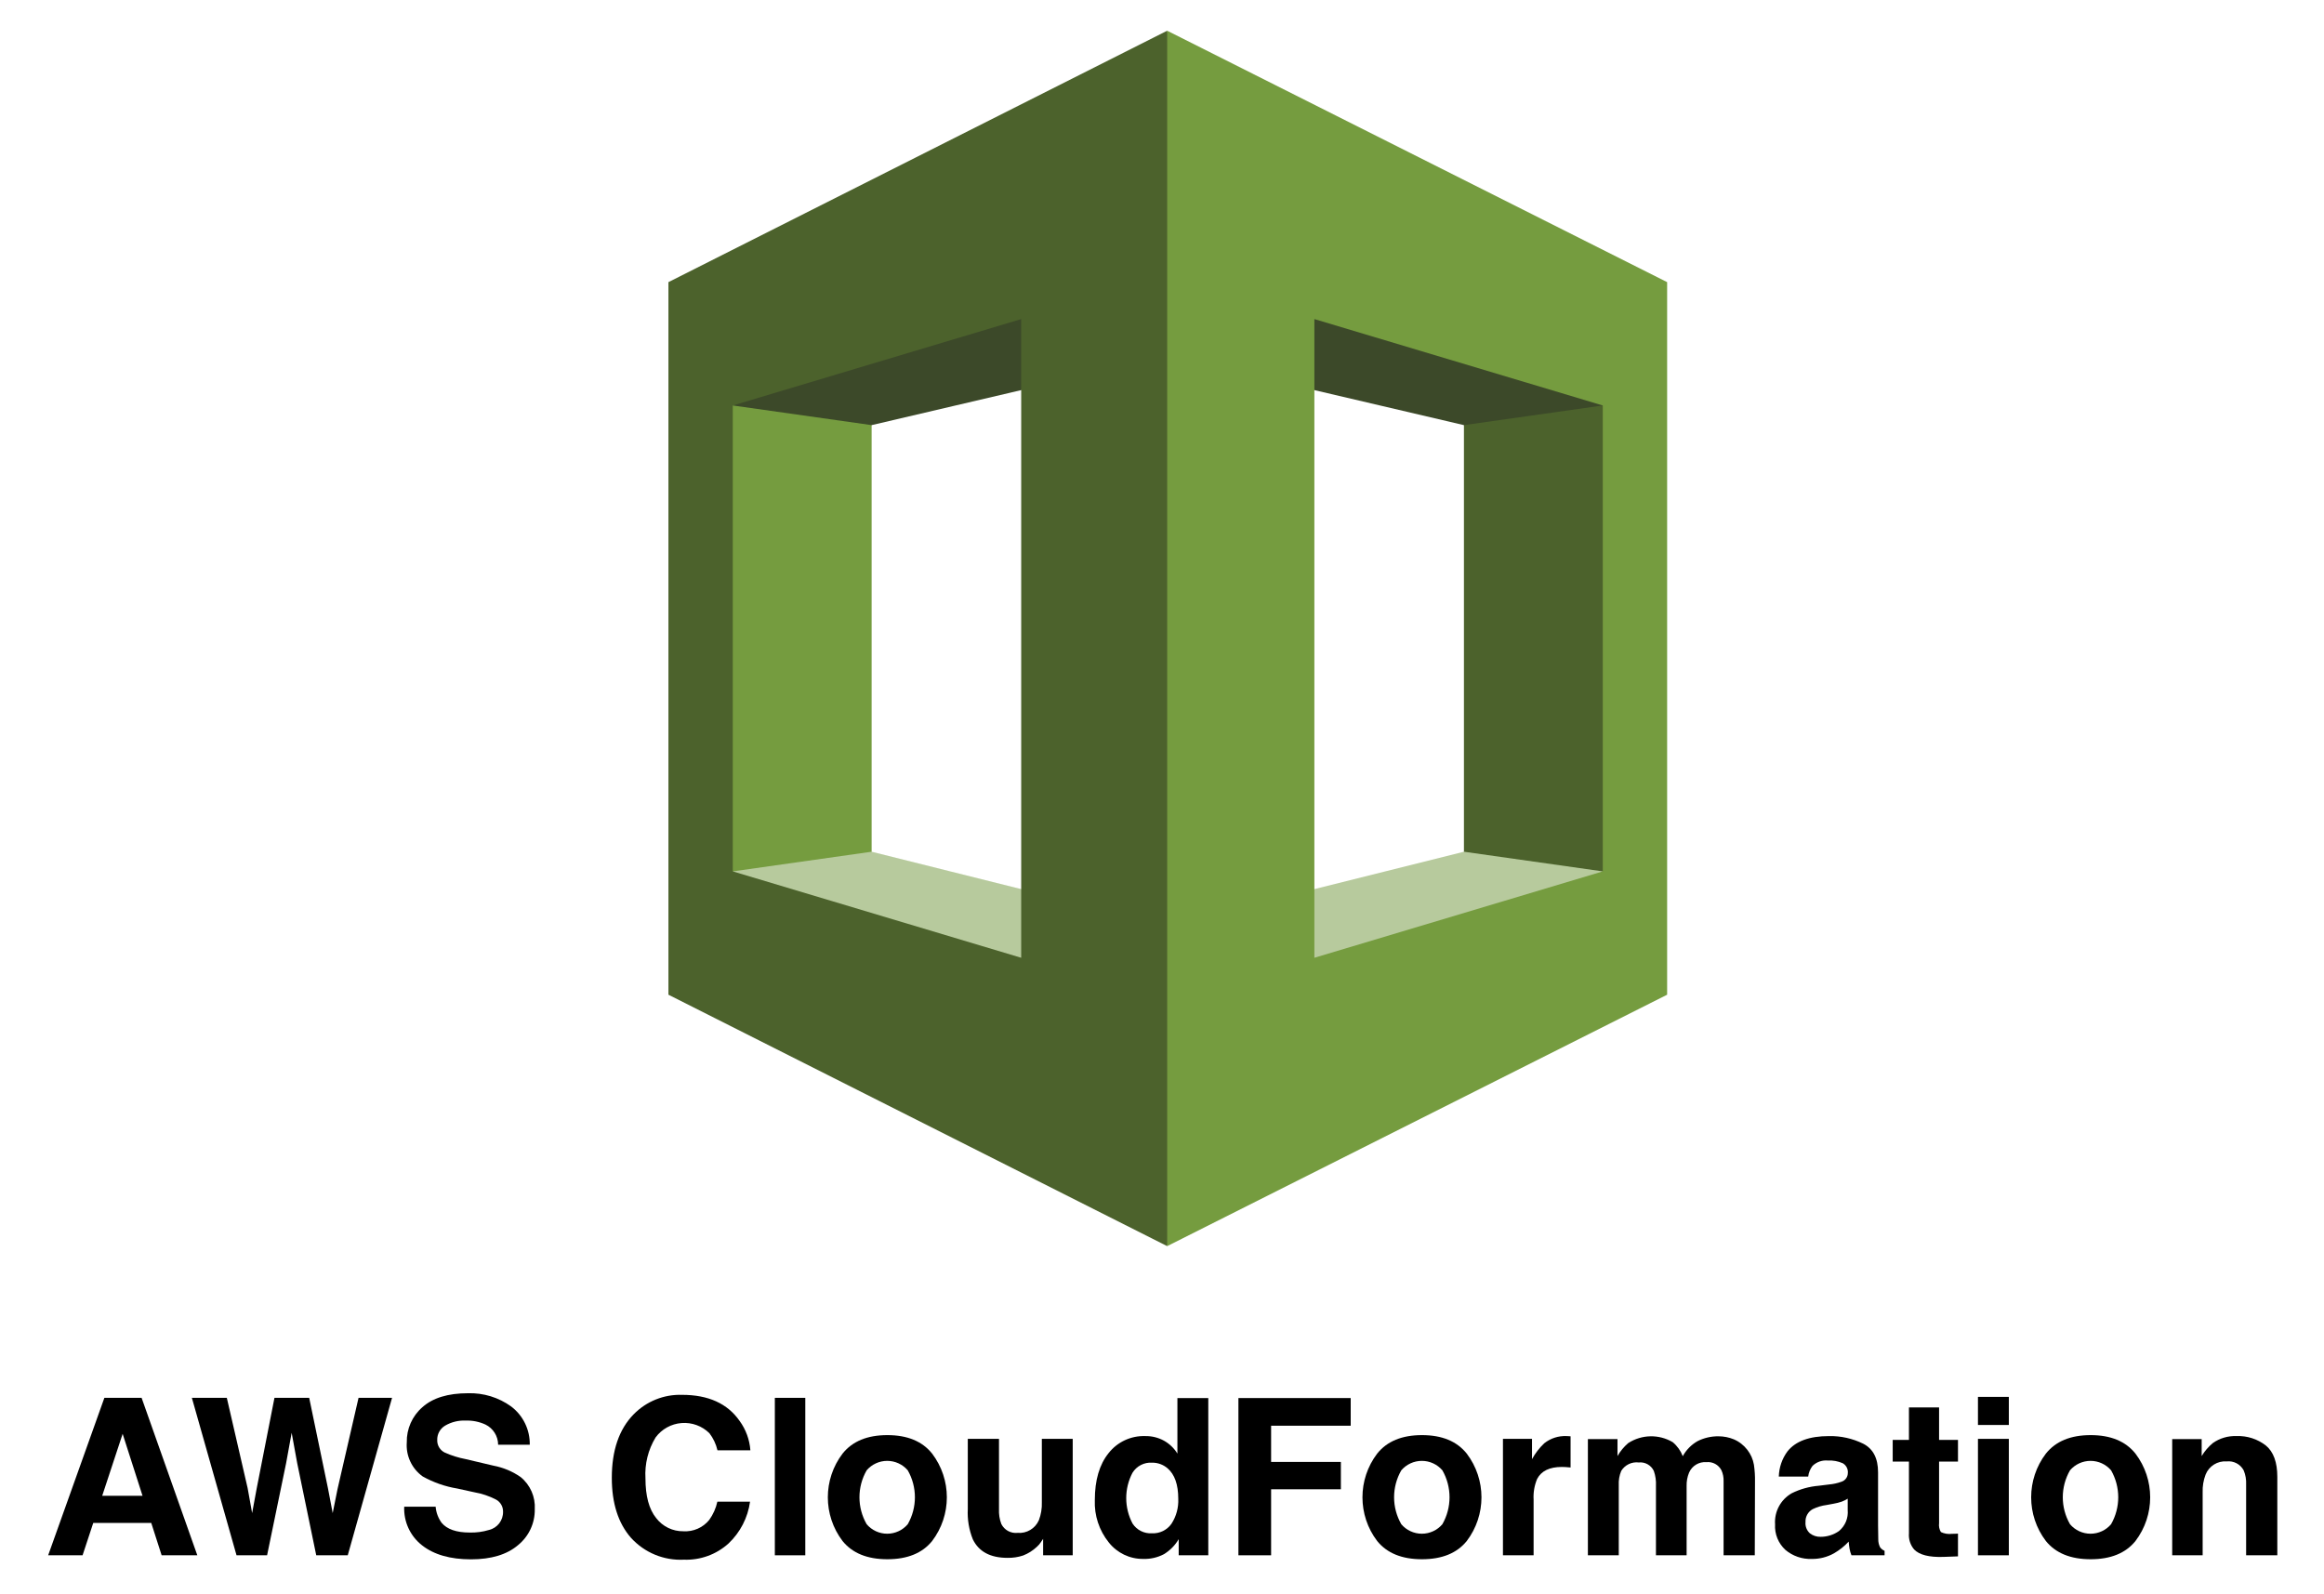
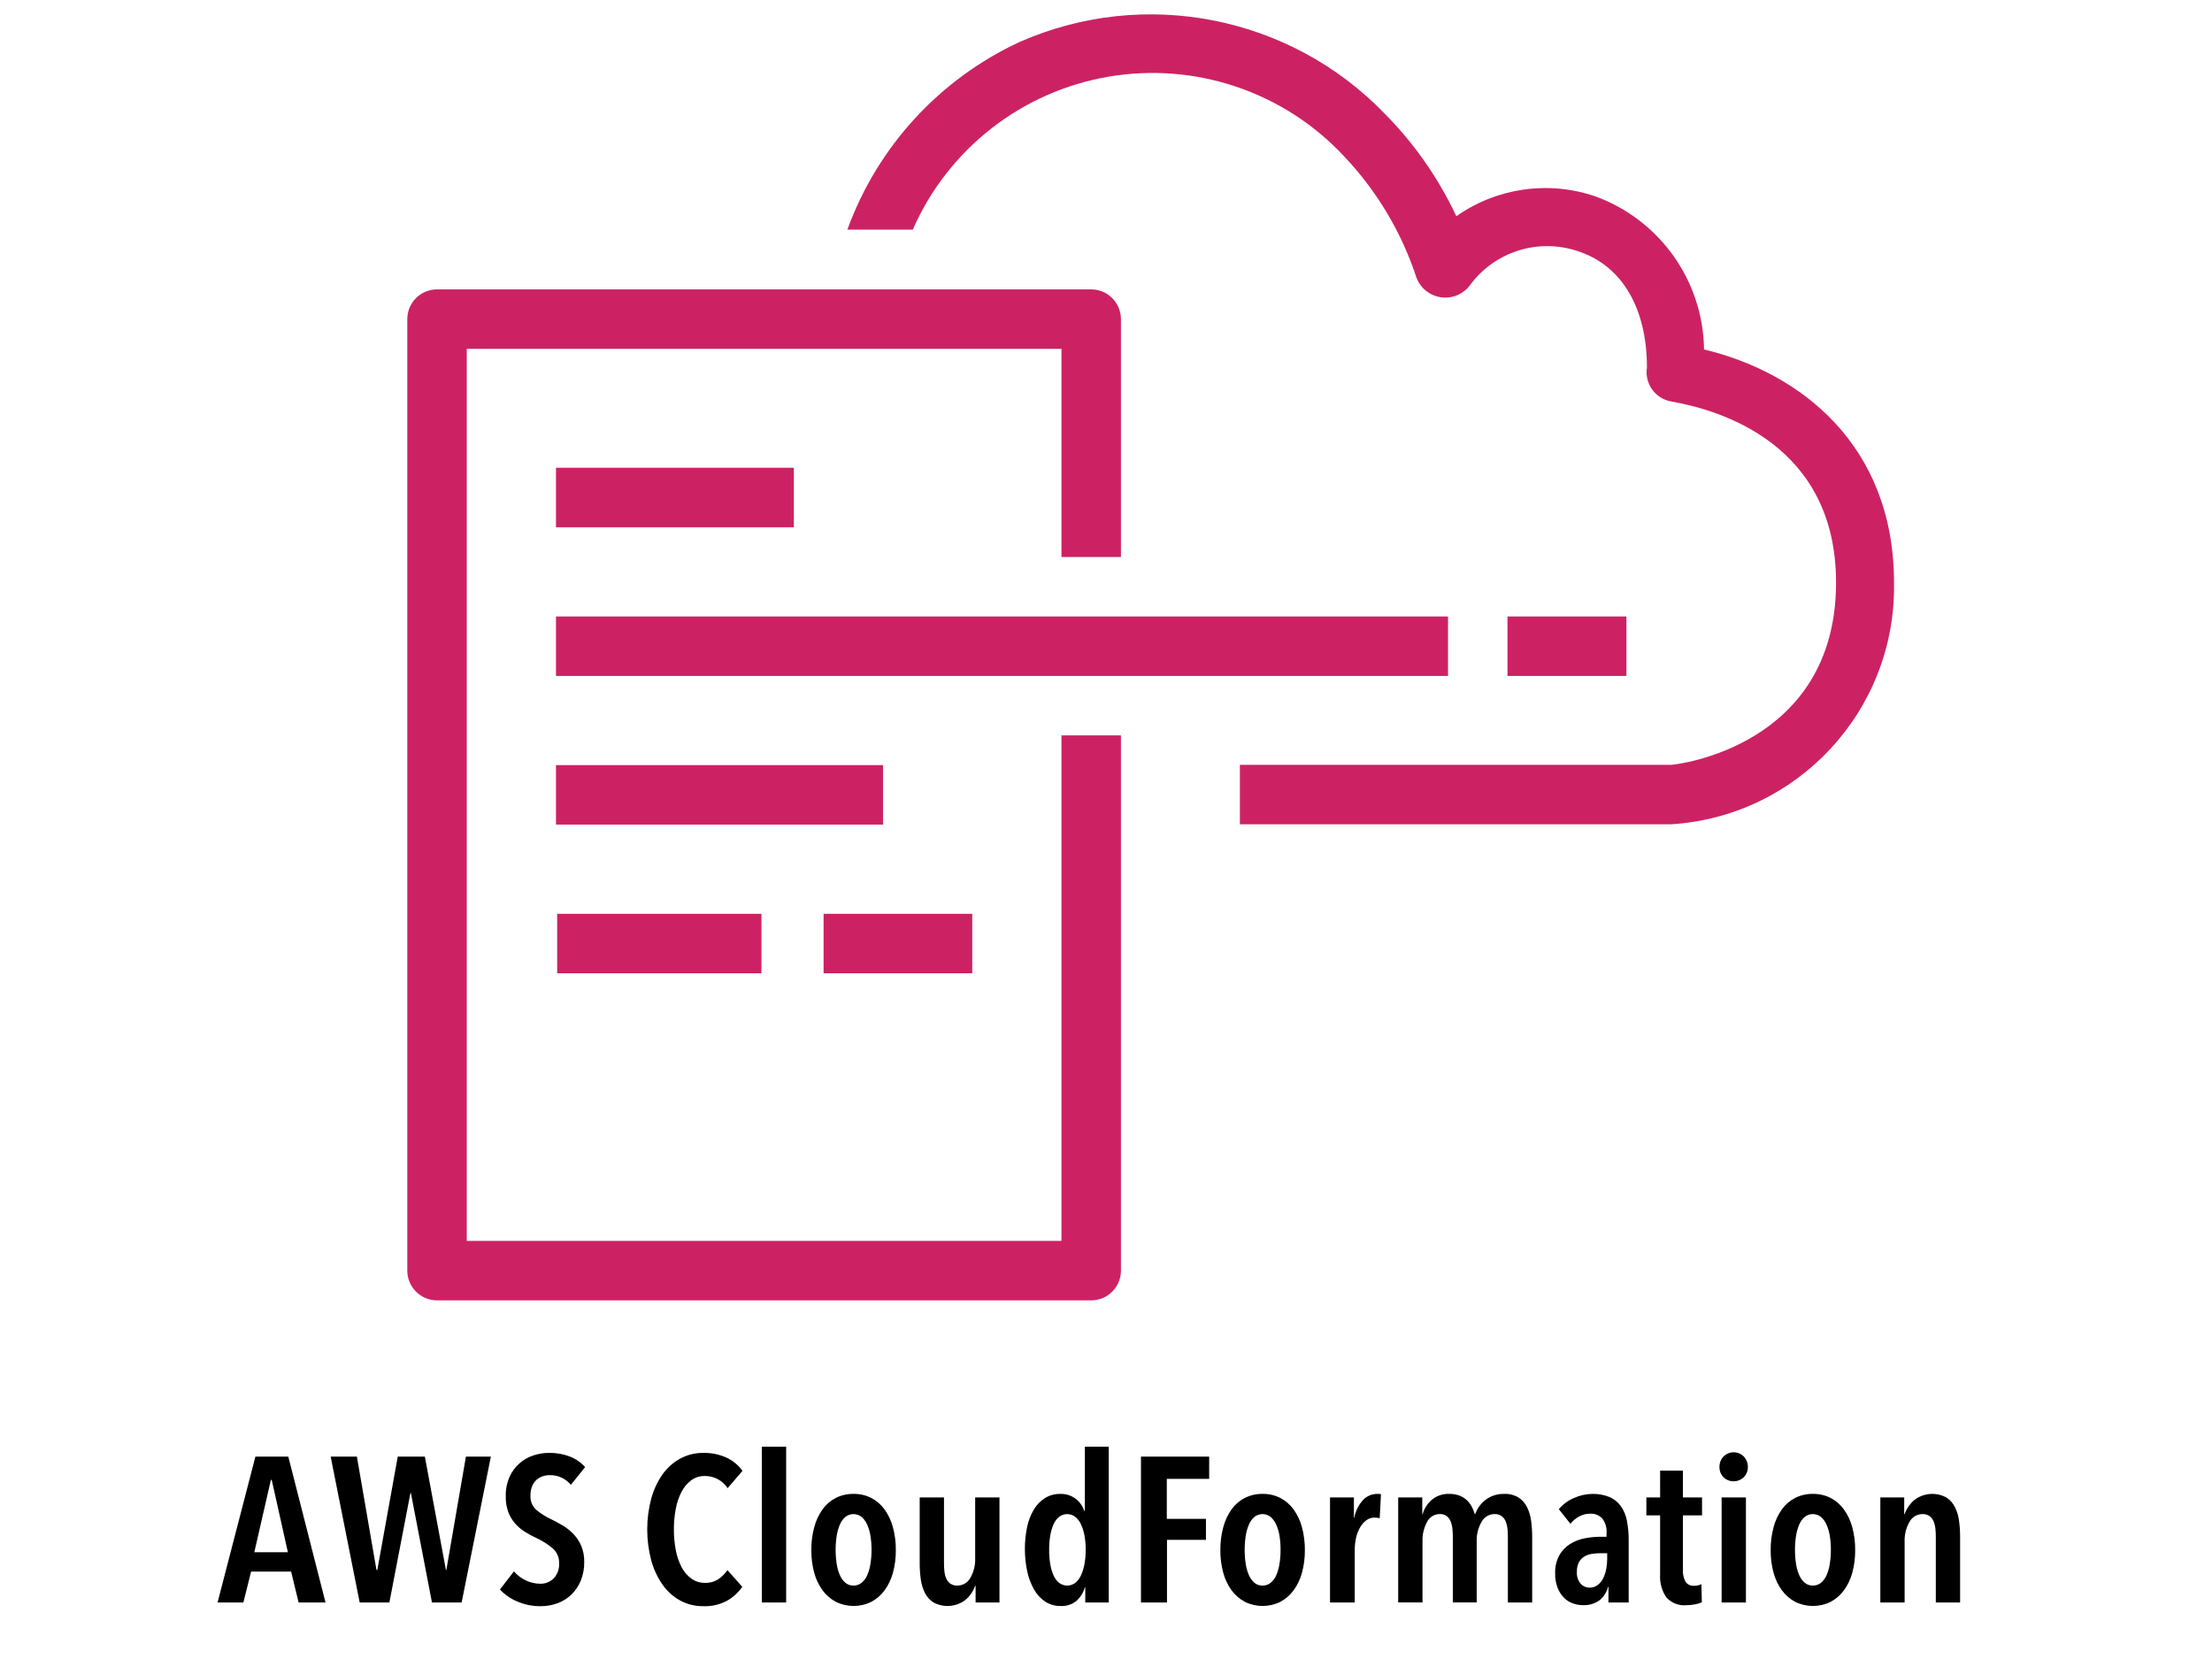
- <svg xmlns="http://www.w3.org/2000/svg" id="Layer_1" data-name="Layer 1" viewBox="0 0 383.76 263.12">
+ <svg xmlns="http://www.w3.org/2000/svg" id="Layer_1" data-name="Layer 1" viewBox="0 0 144 108">
  <defs>
-     <style>.cls-1{fill:#759c3f;}.cls-2{fill:#b7ca9d;}.cls-3{fill:#4c622c;}.cls-4{fill:#3c4929;}</style>
+     <style>.cls-1{fill:#cc2264;}</style>
  </defs>
-   <polygon class="cls-1" points="143.931 161.527 115.985 154.639 115.985 58.11 143.931 52.698 143.931 161.527" />
-   <polygon class="cls-2" points="121.004 143.914 193.524 197.64 193.524 153.065 143.931 140.667 121.004 143.914" />
-   <polygon class="cls-3" points="241.739 153.065 269.192 154.639 269.979 63.621 241.739 54.666 241.739 153.065" />
-   <polygon class="cls-4" points="193.524 58.602 143.931 70.213 121.004 66.966 193.524 14.618 193.524 58.602" />
-   <polygon class="cls-2" points="264.666 143.914 192.146 194.392 192.146 153.065 241.739 140.667 264.666 143.914" />
-   <polygon class="cls-4" points="192.146 58.602 241.739 70.213 264.666 66.966 192.835 12.453 192.146 58.602" />
-   <path class="cls-3" d="M168.629,158.182l-47.625-14.268V66.966l47.625-14.268ZM192.736,5.073l-82.36,41.524V164.282l82.36,41.524,20.959-98.989Z" />
-   <path class="cls-1" d="M217.041,52.698l47.625,14.268v76.948l-47.625,14.268ZM192.736,205.807l82.556-41.524V46.598L192.736,5.073Z" />
-   <path d="M17.235,230.862h6.148l9.2,26.005H26.691l-1.716-5.346H15.399l-1.763,5.346H7.953Zm-.358,16.178H23.537L20.252,236.807Z" />
-   <path d="M37.454,230.862l3.433,14.892.748,4.145.75-4.06,2.937-14.977h5.734l3.09,14.89.791,4.146.803-3.985,3.467-15.051h5.532l-7.315,26.005H52.22l-3.141-15.208-.917-5.027-.917,5.027-3.141,15.208h-5.046l-7.374-26.005Z" />
-   <path d="M71.935,248.839a5.268,5.268,0,0,0,.991,2.664q1.351,1.605,4.629,1.605a9.96,9.96,0,0,0,3.188-.424,3.025,3.025,0,0,0,2.324-3.017,2.222,2.222,0,0,0-1.138-1.993,12.355,12.355,0,0,0-3.61-1.218l-2.815-.617a17.545,17.545,0,0,1-5.703-1.993,6.341,6.341,0,0,1-2.629-5.628,7.474,7.474,0,0,1,2.572-5.805q2.572-2.312,7.555-2.312a11.581,11.581,0,0,1,7.099,2.18,7.745,7.745,0,0,1,3.081,6.324H82.255a3.72,3.72,0,0,0-2.098-3.334,7.182,7.182,0,0,0-3.237-.653,6.164,6.164,0,0,0-3.437.847,2.679,2.679,0,0,0-1.284,2.364,2.23,2.23,0,0,0,1.266,2.082,15.768,15.768,0,0,0,3.455,1.076l4.563,1.076a11.607,11.607,0,0,1,4.498,1.888,6.362,6.362,0,0,1,2.325,5.311,7.462,7.462,0,0,1-2.755,5.919q-2.755,2.355-7.784,2.354-5.136,0-8.078-2.319a7.677,7.677,0,0,1-2.942-6.378Z" />
-   <path d="M104.64,233.578a10.705,10.705,0,0,1,7.994-3.211q6.493,0,9.495,4.305a9.388,9.388,0,0,1,1.78,4.852h-5.434a7.402,7.402,0,0,0-1.331-2.822,5.9,5.9,0,0,0-8.884.697,11.677,11.677,0,0,0-1.676,6.766q0,4.375,1.769,6.554a5.542,5.542,0,0,0,4.496,2.179,5.092,5.092,0,0,0,4.263-1.87,8.209,8.209,0,0,0,1.346-3.017h5.398a11.716,11.716,0,0,1-3.569,6.916,10.391,10.391,0,0,1-7.356,2.664,11.039,11.039,0,0,1-8.727-3.6q-3.176-3.615-3.176-9.915Q101.027,237.267,104.64,233.578Z" />
-   <path d="M132.977,256.867h-5.028V230.862h5.028Z" />
-   <path d="M153.918,254.514q-2.435,3.006-7.392,3.005-4.958,0-7.392-3.005a11.931,11.931,0,0,1,0-14.445q2.435-3.05,7.392-3.05,4.957,0,7.392,3.05A11.931,11.931,0,0,1,153.918,254.514Zm-4.022-2.779a8.975,8.975,0,0,0,0-8.904,4.468,4.468,0,0,0-6.784,0,8.921,8.921,0,0,0,0,8.904,4.452,4.452,0,0,0,6.784,0Z" />
-   <path d="M164.963,237.636v11.592a6.088,6.088,0,0,0,.386,2.47,2.67,2.67,0,0,0,2.686,1.464,3.507,3.507,0,0,0,3.511-2.082,7.556,7.556,0,0,0,.492-2.981V237.636h5.099v19.23H172.249v-2.717c-.046.059-.164.235-.352.529a3.545,3.545,0,0,1-.668.776,6.998,6.998,0,0,1-2.278,1.446,7.748,7.748,0,0,1-2.578.389q-4.258,0-5.735-3.07a11.764,11.764,0,0,1-.827-4.992V237.636Z" />
-   <path d="M192.22,237.946a6.102,6.102,0,0,1,2.205,2.125v-9.174h5.099v25.97h-4.887v-2.664a7.092,7.092,0,0,1-2.452,2.487,6.886,6.886,0,0,1-3.423.776,7.143,7.143,0,0,1-5.672-2.726,10.465,10.465,0,0,1-2.303-6.995q0-4.922,2.268-7.745a7.374,7.374,0,0,1,6.06-2.822A6.206,6.206,0,0,1,192.22,237.946Zm1.234,13.699a7.014,7.014,0,0,0,1.111-4.111q0-3.527-1.781-5.046a3.837,3.837,0,0,0-2.541-.917,3.533,3.533,0,0,0-3.237,1.667,8.989,8.989,0,0,0,.018,8.398,3.552,3.552,0,0,0,3.185,1.596A3.711,3.711,0,0,0,193.455,251.645Z" />
-   <path d="M204.499,230.897h18.542v4.569H209.897v5.981h11.521v4.516H209.897v10.903H204.499Z" />
-   <path d="M242.2,254.514q-2.435,3.006-7.392,3.005-4.959,0-7.393-3.005a11.931,11.931,0,0,1,0-14.445q2.435-3.05,7.393-3.05,4.957,0,7.392,3.05A11.931,11.931,0,0,1,242.2,254.514Zm-4.022-2.779a8.972,8.972,0,0,0,0-8.904,4.468,4.468,0,0,0-6.783,0,8.921,8.921,0,0,0,0,8.904,4.451,4.451,0,0,0,6.783,0Z" />
-   <path d="M258.915,237.187c.065.006.209.015.433.026v5.151q-.476-.053-.847-.07t-.6-.018q-3.035,0-4.075,1.976a7.679,7.679,0,0,0-.583,3.423v9.191h-5.062V237.636H252.979v3.353a10.639,10.639,0,0,1,2.029-2.629,5.522,5.522,0,0,1,3.67-1.182Q258.819,237.178,258.915,237.187Z" />
-   <path d="M286.289,237.707a5.583,5.583,0,0,1,2.24,1.729,5.522,5.522,0,0,1,1.094,2.47,17.011,17.011,0,0,1,.177,2.841l-.035,12.12h-5.151V244.622a4.016,4.016,0,0,0-.354-1.799,2.506,2.506,0,0,0-2.47-1.341,2.889,2.889,0,0,0-2.875,1.729,5.415,5.415,0,0,0-.406,2.205v11.45h-5.063V245.416a6.429,6.429,0,0,0-.353-2.487,2.464,2.464,0,0,0-2.487-1.394,2.969,2.969,0,0,0-2.894,1.394,5.37,5.37,0,0,0-.406,2.364v11.573H262.207V237.672h4.888v2.805a8.09,8.09,0,0,1,1.764-2.135,6.984,6.984,0,0,1,7.357-.159,5.665,5.665,0,0,1,1.658,2.312,6.389,6.389,0,0,1,2.452-2.487,7.48,7.48,0,0,1,3.458-.794A6.697,6.697,0,0,1,286.289,237.707Z" />
-   <path d="M302.038,245.169a7.966,7.966,0,0,0,2.008-.44,1.512,1.512,0,0,0,1.085-1.429,1.691,1.691,0,0,0-.832-1.633,5.26,5.26,0,0,0-2.441-.449,3.203,3.203,0,0,0-2.557.882,3.634,3.634,0,0,0-.716,1.765h-4.852a7.358,7.358,0,0,1,1.418-4.146q2.001-2.54,6.875-2.54a12.256,12.256,0,0,1,5.634,1.252q2.464,1.254,2.463,4.729v8.821q0,.917.035,2.223a2.8,2.8,0,0,0,.3,1.341,1.801,1.801,0,0,0,.741.582v.741h-5.469a5.552,5.552,0,0,1-.317-1.094q-.089-.511-.142-1.164a10.421,10.421,0,0,1-2.413,1.923,7.299,7.299,0,0,1-3.691.935,6.372,6.372,0,0,1-4.339-1.49,5.302,5.302,0,0,1-1.712-4.226,5.474,5.474,0,0,1,2.755-5.134,12.302,12.302,0,0,1,4.443-1.235Zm3.074,2.347a5.493,5.493,0,0,1-.975.485,8.249,8.249,0,0,1-1.35.344l-1.145.212a7.53,7.53,0,0,0-2.312.688,2.295,2.295,0,0,0-1.188,2.135,2.23,2.23,0,0,0,.726,1.861,2.758,2.758,0,0,0,1.764.573,5.259,5.259,0,0,0,3.037-.953,4.032,4.032,0,0,0,1.441-3.476Z" />
-   <path d="M312.54,241.394V237.813h2.682v-5.363h4.976v5.363h3.122v3.581h-3.122V251.556a2.289,2.289,0,0,0,.3,1.474,3.31,3.31,0,0,0,1.835.291c.152,0,.314-.003.485-.009.17-.006.338-.015.502-.026v3.758l-2.381.088q-3.564.123-4.869-1.235a3.672,3.672,0,0,1-.848-2.664V241.394Z" />
-   <path d="M331.717,235.343h-5.099v-4.64h5.099Zm-5.099,2.293h5.099v19.23h-5.099Z" />
-   <path d="M352.623,254.514q-2.435,3.006-7.392,3.005-4.959,0-7.393-3.005a11.931,11.931,0,0,1,0-14.445q2.435-3.05,7.393-3.05,4.957,0,7.392,3.05A11.931,11.931,0,0,1,352.623,254.514Zm-4.022-2.779a8.972,8.972,0,0,0,0-8.904,4.468,4.468,0,0,0-6.783,0,8.921,8.921,0,0,0,0,8.904,4.451,4.451,0,0,0,6.783,0Z" />
-   <path d="M374.164,238.74q1.888,1.56,1.888,5.178v12.949h-5.151V245.169a5.371,5.371,0,0,0-.402-2.328,2.83,2.83,0,0,0-2.802-1.482,3.473,3.473,0,0,0-3.485,2.17,7.501,7.501,0,0,0-.49,2.929v10.409h-5.028V237.672H363.561v2.805a8.507,8.507,0,0,1,1.827-2.135,6.328,6.328,0,0,1,3.918-1.164A7.373,7.373,0,0,1,374.164,238.74Z" />
+   <g id="Reference">
+     <g id="Product_Icon" data-name="Product Icon">
+       <path class="cls-1" d="M123.3,37.944a15.486,15.486,0,0,1-14.518,15.718H80.715V49.791h28.068c.271,0,10.743-1.161,10.743-11.866,0-8.982-7.511-11.227-10.724-11.788a1.936,1.936,0,0,1-1.587-2.207c0-3.871-1.626-6.639-4.471-7.569a6.233,6.233,0,0,0-7.065,2.226,2.006,2.006,0,0,1-3.465-.503,20.983,20.983,0,0,0-4.723-7.917A17.042,17.042,0,0,0,59.422,14.948H55.163A21.603,21.603,0,0,1,66.371,2.734,21.177,21.177,0,0,1,90.161,7.418a23.867,23.867,0,0,1,4.646,6.659A10.066,10.066,0,0,1,103.847,12.78a10.763,10.763,0,0,1,7.085,9.969C117.164,24.239,123.3,28.943,123.3,37.944ZM69.101,36.26v-13.55H30.386V80.782H69.101V47.874H72.972v34.843A1.936,1.936,0,0,1,71.036,84.653H28.451a1.936,1.936,0,0,1-1.936-1.936V20.775a1.936,1.936,0,0,1,1.936-1.936H71.036A1.936,1.936,0,0,1,72.972,20.775V36.26Zm25.164,3.871H36.193V44.003H94.265ZM51.679,30.453H36.193v3.871H51.679Zm5.807,19.357H36.193v3.871H57.486Zm-7.917,9.679H36.271v3.871H49.569Zm13.724,0H53.615v3.871h9.679Zm42.586-19.357H98.136V44.003h7.743Z" />
+     </g>
+   </g>
+   <path d="M19.44,104.321l-.489-2.012h-2.604l-.504,2.012H14.163l2.464-9.496h2.142l2.422,9.496Zm-1.75-7.98h-.056l-1.078,4.708H18.741Z" />
+   <path d="M30.052,104.321H28.12l-1.372-7.135h-.027l-1.372,7.135H23.416l-1.89-9.496h1.708l1.274,7.377h.056l1.33-7.377h1.764l1.372,7.377h.028l1.273-7.377h1.624Z" />
+   <path d="M37.165,96.662a1.742,1.742,0,0,0-1.372-.631,1.471,1.471,0,0,0-.462.074,1.142,1.142,0,0,0-.406.234,1.115,1.115,0,0,0-.287.416,1.573,1.573,0,0,0-.105.604,1.168,1.168,0,0,0,.379.933,4.436,4.436,0,0,0,.993.623c.243.116.49.251.742.402a3.376,3.376,0,0,1,.687.55,2.655,2.655,0,0,1,.504.765,2.579,2.579,0,0,1,.195,1.046,3.089,3.089,0,0,1-.23,1.234,2.738,2.738,0,0,1-.616.905,2.534,2.534,0,0,1-.903.557,3.179,3.179,0,0,1-1.092.188,3.729,3.729,0,0,1-1.525-.309,3.204,3.204,0,0,1-1.12-.777l.91-1.181a2.289,2.289,0,0,0,.776.59,2.158,2.158,0,0,0,.932.215,1.198,1.198,0,0,0,.882-.349,1.32,1.32,0,0,0,.35-.979,1.226,1.226,0,0,0-.42-.979,4.839,4.839,0,0,0-1.063-.671,6.458,6.458,0,0,1-.764-.415,2.852,2.852,0,0,1-.63-.544,2.433,2.433,0,0,1-.434-.737,2.843,2.843,0,0,1-.161-1.013,2.992,2.992,0,0,1,.245-1.268,2.561,2.561,0,0,1,1.547-1.395,3.203,3.203,0,0,1,1.021-.168,3.649,3.649,0,0,1,1.352.235,2.598,2.598,0,0,1,1.001.69Z" />
+   <path d="M47.321,104.213a3.05,3.05,0,0,1-1.533.349,3.087,3.087,0,0,1-1.519-.375,3.43,3.43,0,0,1-1.148-1.04,5.149,5.149,0,0,1-.728-1.575,7.873,7.873,0,0,1,0-4.004,5.051,5.051,0,0,1,.735-1.583,3.419,3.419,0,0,1,1.154-1.032,3.1,3.1,0,0,1,1.505-.369,3.494,3.494,0,0,1,1.498.302,2.667,2.667,0,0,1,1.051.865l-.967,1.127a1.758,1.758,0,0,0-1.483-.792,1.457,1.457,0,0,0-.882.275,2.175,2.175,0,0,0-.63.744,3.959,3.959,0,0,0-.379,1.106,7.016,7.016,0,0,0-.126,1.361,6.925,6.925,0,0,0,.126,1.348,3.966,3.966,0,0,0,.379,1.107,2.139,2.139,0,0,0,.637.744,1.51,1.51,0,0,0,.902.274,1.476,1.476,0,0,0,.848-.241,2.22,2.22,0,0,0,.595-.59l.966,1.086A3.033,3.033,0,0,1,47.321,104.213Z" />
+   <path d="M49.596,104.321V94.181h1.582v10.14Z" />
+   <path d="M58.318,100.914a5.42,5.42,0,0,1-.189,1.475,3.45,3.45,0,0,1-.548,1.147,2.587,2.587,0,0,1-.863.744,2.609,2.609,0,0,1-2.302,0,2.597,2.597,0,0,1-.863-.744,3.449,3.449,0,0,1-.547-1.147,5.382,5.382,0,0,1-.189-1.475,5.522,5.522,0,0,1,.189-1.496,3.598,3.598,0,0,1,.54-1.16,2.425,2.425,0,0,1,.863-.744,2.518,2.518,0,0,1,1.158-.262,2.471,2.471,0,0,1,1.15.262,2.502,2.502,0,0,1,.863.744,3.528,3.528,0,0,1,.548,1.16A5.561,5.561,0,0,1,58.318,100.914Zm-1.582-.014a5.605,5.605,0,0,0-.07-.919,2.865,2.865,0,0,0-.217-.737,1.401,1.401,0,0,0-.364-.496.849.849,0,0,0-1.05,0,1.344,1.344,0,0,0-.357.496,3.08,3.08,0,0,0-.21.737,6.079,6.079,0,0,0,0,1.831,2.953,2.953,0,0,0,.21.737,1.349,1.349,0,0,0,.357.489.79.79,0,0,0,.525.182.817.817,0,0,0,.531-.182,1.308,1.308,0,0,0,.364-.489,2.913,2.913,0,0,0,.21-.737A5.649,5.649,0,0,0,56.736,100.901Z" />
+   <path d="M63.511,104.321v-1.086h-.028a2.141,2.141,0,0,1-.65.932,1.926,1.926,0,0,1-2.072.147,1.578,1.578,0,0,1-.553-.623,2.843,2.843,0,0,1-.267-.893,7.392,7.392,0,0,1-.069-1.025v-4.292h1.581v4.292a4.804,4.804,0,0,0,.028.522,1.579,1.579,0,0,0,.119.463.806.806,0,0,0,.266.335.756.756,0,0,0,.455.128.962.962,0,0,0,.848-.503,2.379,2.379,0,0,0,.314-1.281V97.481h1.582v6.84Z" />
+   <path d="M70.651,104.321v-.979h-.027a1.924,1.924,0,0,1-.525.858,1.507,1.507,0,0,1-1.071.349,1.76,1.76,0,0,1-.979-.281,2.289,2.289,0,0,1-.729-.784,4.211,4.211,0,0,1-.448-1.181,7.105,7.105,0,0,1-.007-2.903,3.674,3.674,0,0,1,.441-1.134,2.269,2.269,0,0,1,.721-.744,1.844,1.844,0,0,1,1.001-.269,1.572,1.572,0,0,1,.994.315,1.621,1.621,0,0,1,.561.784h.042V94.181h1.554v10.14Zm.028-3.42a5.179,5.179,0,0,0-.077-.919,3.065,3.065,0,0,0-.224-.737,1.339,1.339,0,0,0-.378-.496.861.861,0,0,0-1.058,0,1.303,1.303,0,0,0-.364.496,3.08,3.08,0,0,0-.21.737,5.609,5.609,0,0,0-.069.919,5.532,5.532,0,0,0,.069.905,3.08,3.08,0,0,0,.21.737,1.303,1.303,0,0,0,.364.496.871.871,0,0,0,1.064,0,1.38,1.38,0,0,0,.371-.496,3.065,3.065,0,0,0,.224-.737A5.11,5.11,0,0,0,70.679,100.901Z" />
+   <path d="M75.958,96.274v2.602h2.548v1.368H75.971v4.077H74.277V94.824H78.716v1.449Z" />
+   <path d="M84.946,100.914a5.42,5.42,0,0,1-.189,1.475,3.45,3.45,0,0,1-.548,1.147,2.587,2.587,0,0,1-.863.744,2.609,2.609,0,0,1-2.302,0,2.597,2.597,0,0,1-.863-.744,3.449,3.449,0,0,1-.547-1.147,5.382,5.382,0,0,1-.189-1.475,5.522,5.522,0,0,1,.189-1.496,3.598,3.598,0,0,1,.54-1.16,2.425,2.425,0,0,1,.863-.744,2.518,2.518,0,0,1,1.158-.262,2.471,2.471,0,0,1,1.15.262,2.502,2.502,0,0,1,.863.744,3.528,3.528,0,0,1,.548,1.16A5.561,5.561,0,0,1,84.946,100.914Zm-1.582-.014a5.605,5.605,0,0,0-.07-.919,2.865,2.865,0,0,0-.217-.737,1.401,1.401,0,0,0-.364-.496.849.849,0,0,0-1.05,0,1.344,1.344,0,0,0-.357.496,3.079,3.079,0,0,0-.21.737,6.079,6.079,0,0,0,0,1.831,2.953,2.953,0,0,0,.21.737,1.349,1.349,0,0,0,.357.489.79.79,0,0,0,.525.182.817.817,0,0,0,.531-.182,1.308,1.308,0,0,0,.364-.489,2.913,2.913,0,0,0,.21-.737A5.649,5.649,0,0,0,83.364,100.901Z" />
+   <path d="M88.739,97.642a1.268,1.268,0,0,1,.924-.39h.119a.33.33,0,0,1,.119.027l-.084,1.556a1.304,1.304,0,0,0-.336-.04.874.874,0,0,0-.546.181,1.551,1.551,0,0,0-.406.477,2.447,2.447,0,0,0-.252.67,3.521,3.521,0,0,0-.084.765v3.434H86.584V97.481h1.554v1.314h.027A2.369,2.369,0,0,1,88.739,97.642Z" />
+   <path d="M93.21,97.635a1.669,1.669,0,0,1,1.137-.383,1.825,1.825,0,0,1,.655.107,1.467,1.467,0,0,1,.475.288,1.662,1.662,0,0,1,.327.423,2.227,2.227,0,0,1,.202.496h.028a2.056,2.056,0,0,1,.637-.898,1.899,1.899,0,0,1,.539-.302,2.002,2.002,0,0,1,.7-.114,1.692,1.692,0,0,1,.945.235,1.593,1.593,0,0,1,.553.623,2.843,2.843,0,0,1,.266.893,7.39,7.39,0,0,1,.07,1.025v4.292h-1.582v-4.292a4.888,4.888,0,0,0-.028-.517,1.665,1.665,0,0,0-.119-.476.796.796,0,0,0-.266-.342.756.756,0,0,0-.455-.128.958.958,0,0,0-.847.51,2.413,2.413,0,0,0-.315,1.287v3.957H94.578v-4.292a4.891,4.891,0,0,0-.028-.517,1.665,1.665,0,0,0-.118-.476.809.809,0,0,0-.257-.342.716.716,0,0,0-.445-.128.921.921,0,0,0-.827.51,2.486,2.486,0,0,0-.299,1.274v3.97H91.022V97.481h1.567v1.086h.028A1.883,1.883,0,0,1,93.21,97.635Z" />
+   <path d="M104.685,103.301a1.616,1.616,0,0,1-.561.879,1.711,1.711,0,0,1-1.078.315,1.995,1.995,0,0,1-.63-.107,1.549,1.549,0,0,1-.581-.355,1.914,1.914,0,0,1-.427-.645,2.438,2.438,0,0,1-.168-.958,2.306,2.306,0,0,1,.273-1.188,2.11,2.11,0,0,1,.699-.73,2.758,2.758,0,0,1,.952-.369,5.443,5.443,0,0,1,1.029-.101h.392v-.215a1.404,1.404,0,0,0-.286-.985,1.005,1.005,0,0,0-.764-.302,1.491,1.491,0,0,0-.734.181,1.888,1.888,0,0,0-.567.477l-.756-.952a2.639,2.639,0,0,1,.994-.731,2.974,2.974,0,0,1,1.189-.262,2.757,2.757,0,0,1,1.113.201,1.804,1.804,0,0,1,.735.584,2.423,2.423,0,0,1,.398.945,6.202,6.202,0,0,1,.119,1.274v4.063h-1.316v-1.02Zm-.057-2.186h-.462a3.342,3.342,0,0,0-.566.047,1.298,1.298,0,0,0-.483.181.983.983,0,0,0-.336.369,1.254,1.254,0,0,0-.126.597,1.107,1.107,0,0,0,.245.791.764.764,0,0,0,.567.255.863.863,0,0,0,.546-.174,1.268,1.268,0,0,0,.356-.443,2.302,2.302,0,0,0,.196-.597,3.371,3.371,0,0,0,.062-.637Z" />
+   <path d="M109.557,98.648v3.514a1.485,1.485,0,0,0,.175.818.61.61,0,0,0,.539.255,1.27,1.27,0,0,0,.26-.027.83.83,0,0,0,.23-.08l.028,1.18a1.897,1.897,0,0,1-.448.135,3.017,3.017,0,0,1-.56.054,1.554,1.554,0,0,1-1.31-.517,2.388,2.388,0,0,1-.398-1.482V98.648h-.896v-1.167h.896V95.737h1.483v1.744h1.246v1.167Z" />
+   <path d="M113.785,95.495a.913.913,0,0,1-.267.671.951.951,0,0,1-1.322,0,.927.927,0,0,1-.26-.671.96.96,0,0,1,.26-.671.927.927,0,0,1,1.33,0A.963.963,0,0,1,113.785,95.495Zm-1.708,8.825V97.481h1.582v6.84Z" />
+   <path d="M120.771,100.914a5.42,5.42,0,0,1-.189,1.475,3.45,3.45,0,0,1-.548,1.147,2.587,2.587,0,0,1-.863.744,2.609,2.609,0,0,1-2.302,0,2.597,2.597,0,0,1-.863-.744,3.449,3.449,0,0,1-.547-1.147,5.382,5.382,0,0,1-.189-1.475,5.522,5.522,0,0,1,.189-1.496,3.598,3.598,0,0,1,.54-1.16,2.425,2.425,0,0,1,.863-.744,2.518,2.518,0,0,1,1.158-.262,2.471,2.471,0,0,1,1.15.262,2.502,2.502,0,0,1,.863.744,3.528,3.528,0,0,1,.548,1.16A5.561,5.561,0,0,1,120.771,100.914Zm-1.582-.014a5.603,5.603,0,0,0-.07-.919,2.865,2.865,0,0,0-.217-.737,1.401,1.401,0,0,0-.364-.496.849.849,0,0,0-1.05,0,1.344,1.344,0,0,0-.357.496,3.08,3.08,0,0,0-.21.737,6.079,6.079,0,0,0,0,1.831,2.954,2.954,0,0,0,.21.737,1.348,1.348,0,0,0,.357.489.79.79,0,0,0,.525.182.817.817,0,0,0,.531-.182,1.308,1.308,0,0,0,.364-.489,2.912,2.912,0,0,0,.21-.737A5.648,5.648,0,0,0,119.189,100.901Z" />
+   <path d="M123.963,97.481v1.086h.027a2.135,2.135,0,0,1,.651-.932,1.92,1.92,0,0,1,2.072-.147,1.586,1.586,0,0,1,.553.623,2.817,2.817,0,0,1,.266.893,7.39,7.39,0,0,1,.07,1.025v4.292h-1.582v-4.292a4.887,4.887,0,0,0-.027-.517,1.699,1.699,0,0,0-.119-.476.798.798,0,0,0-.267-.342.754.754,0,0,0-.455-.128.958.958,0,0,0-.847.51,2.413,2.413,0,0,0-.315,1.287v3.957h-1.581V97.481Z" />
</svg>
